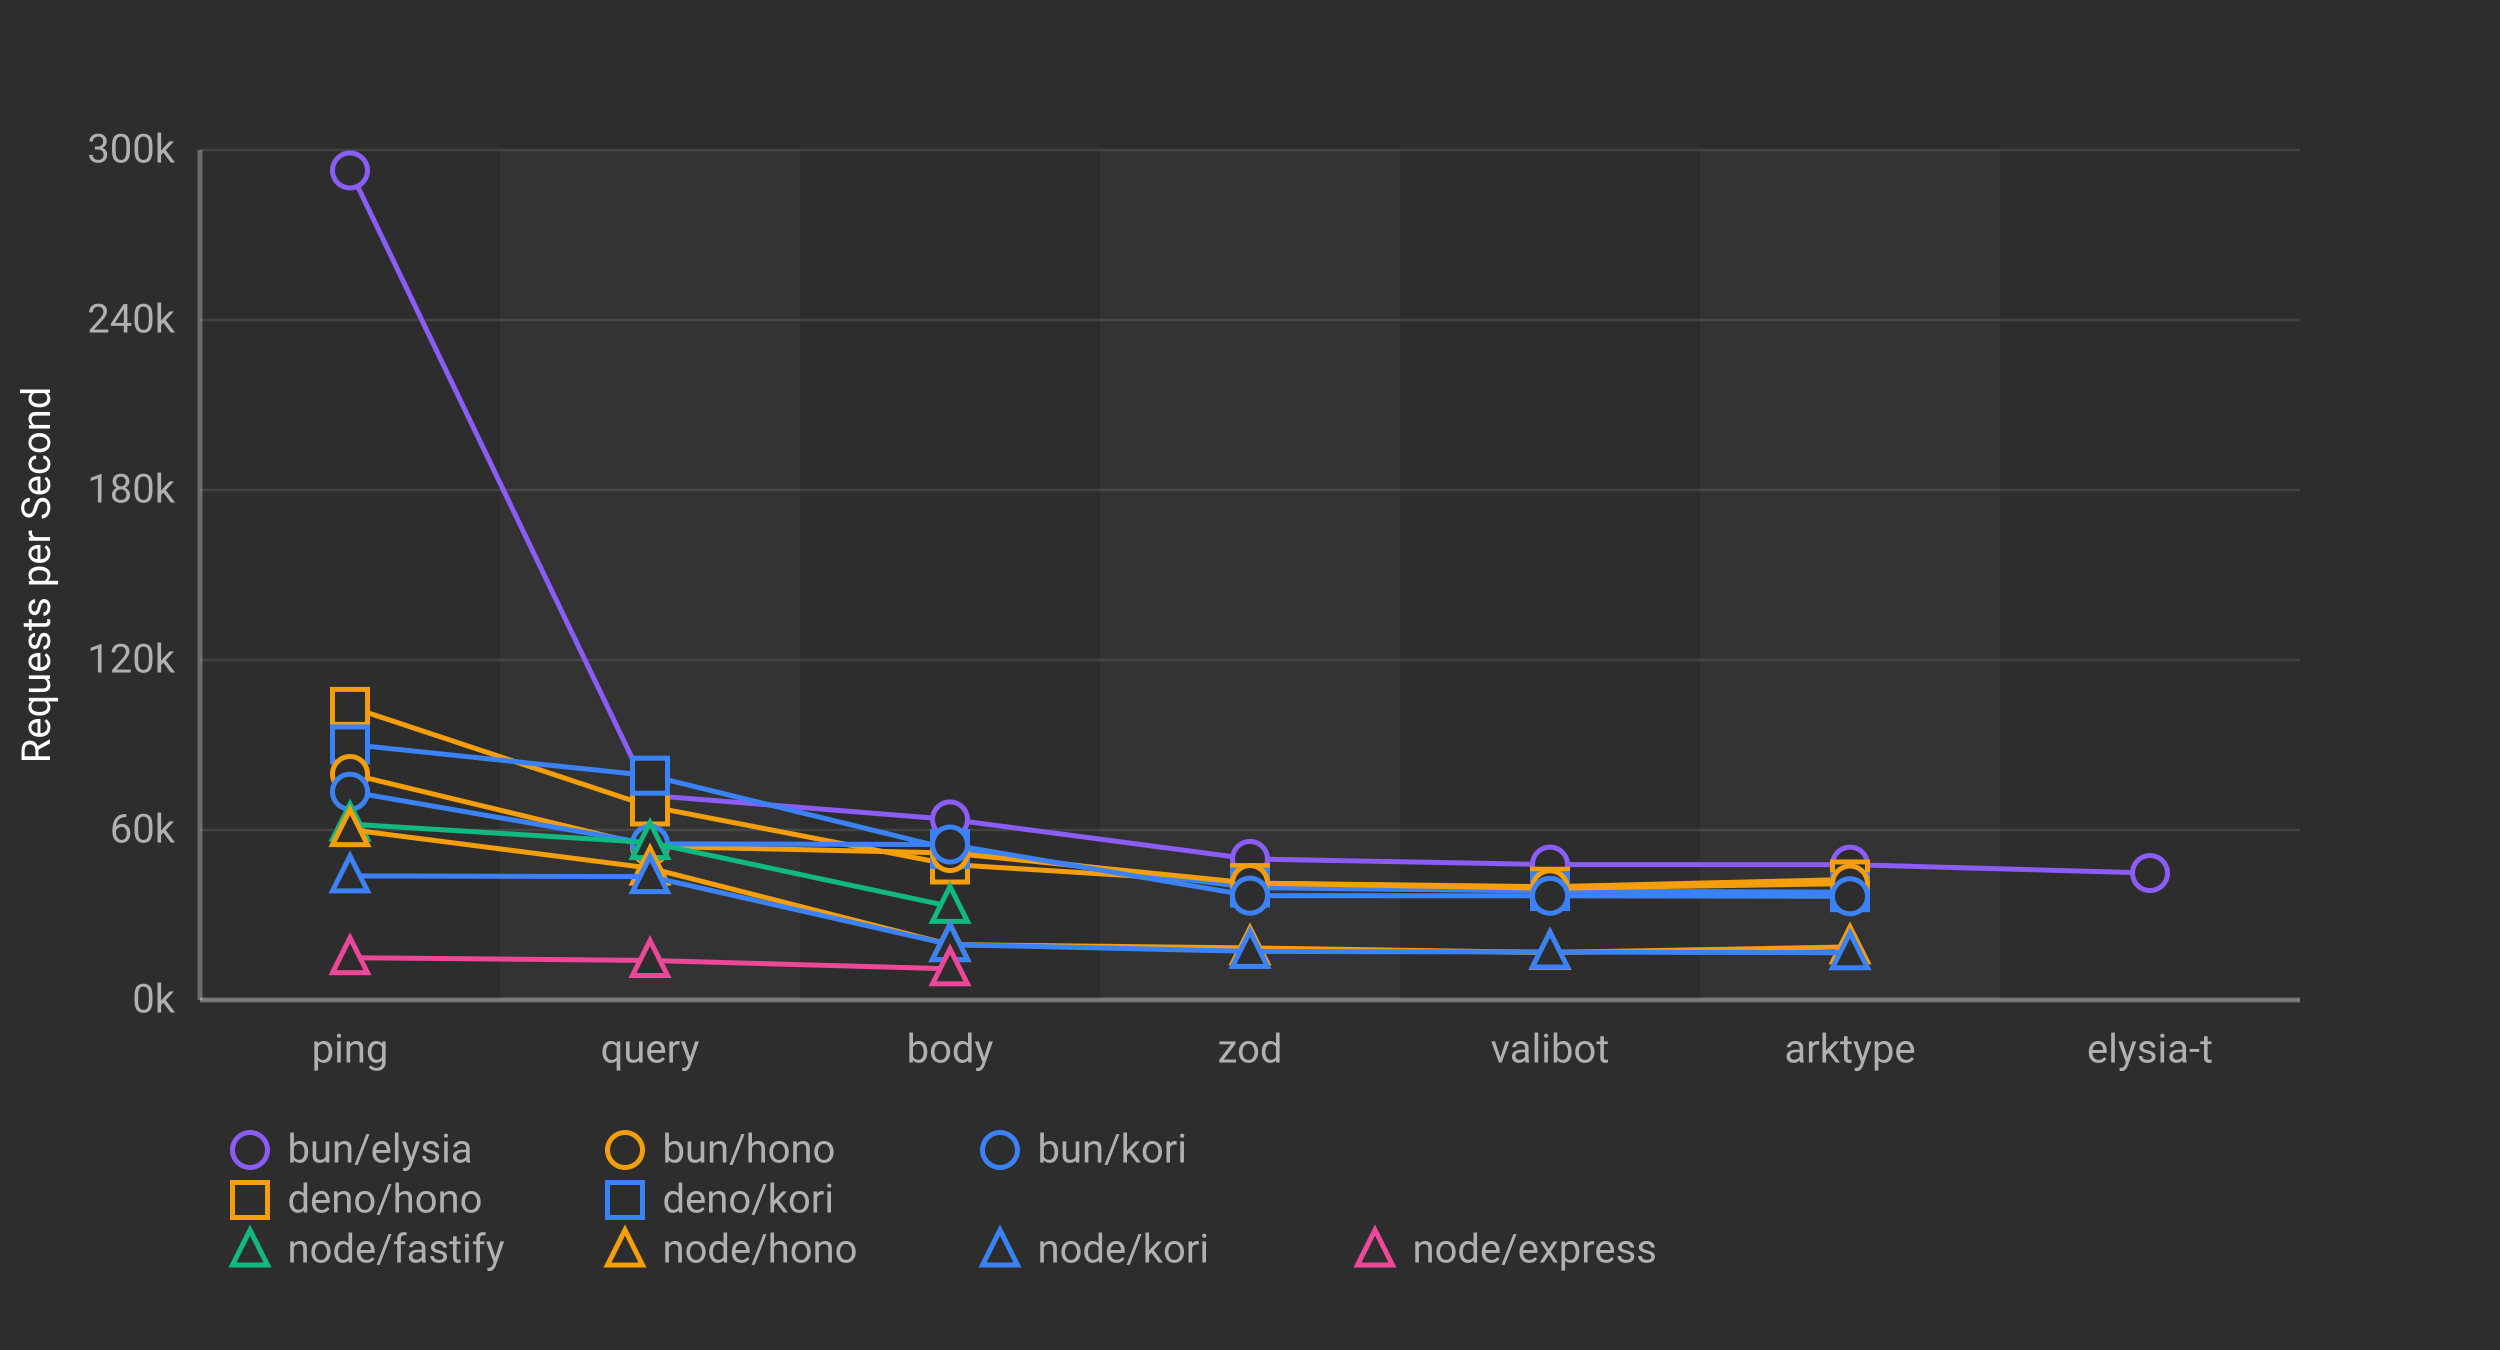
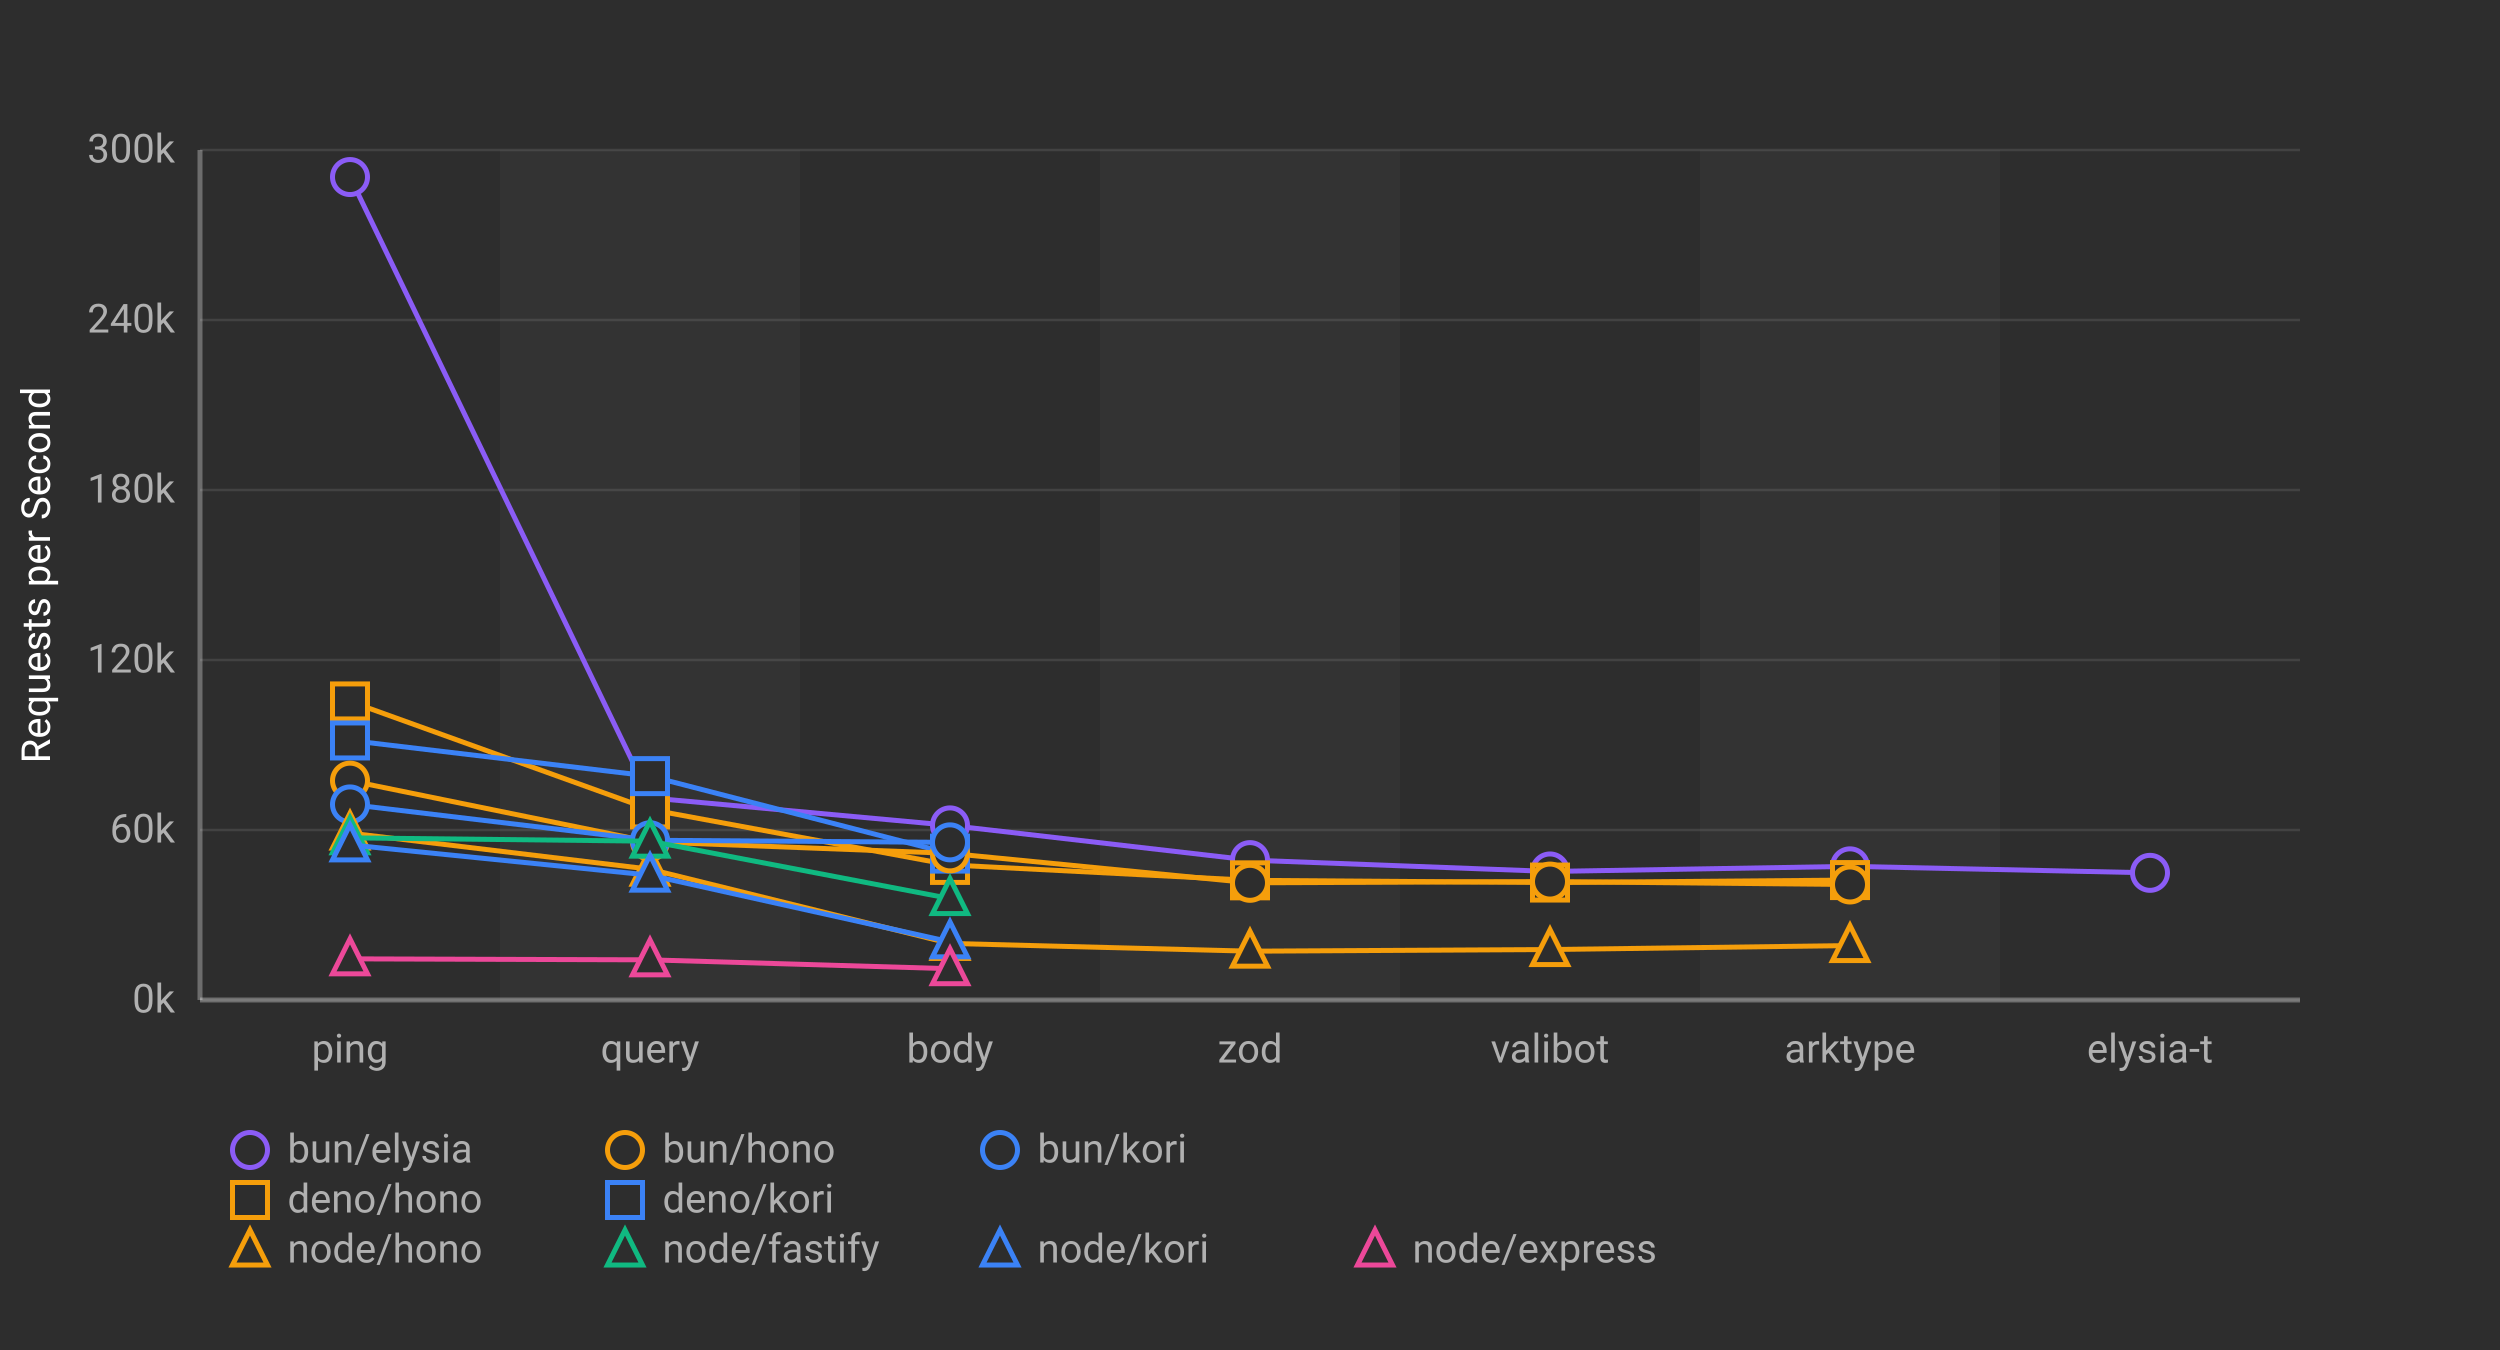
<svg xmlns="http://www.w3.org/2000/svg" width="1000" height="540">
  <defs>
    <style>
      .chart-bg { fill: #2d2d2d; }
      .stripe { fill: rgba(255,255,255,0.03); }
      .grid-line { stroke: rgba(255,255,255,0.1); stroke-width: 1; }
      .axis-line { stroke: rgba(255,255,255,0.3); stroke-width: 2; }
      .label { fill: #b0b0b0; font-family: -apple-system, BlinkMacSystemFont, "Segoe UI", Roboto, sans-serif; font-size: 16px; }
      .title { fill: #ffffff; font-family: -apple-system, BlinkMacSystemFont, "Segoe UI", Roboto, sans-serif; font-size: 16px; font-weight: normal; }
      .line-elysia { stroke: #8b5cf6; fill: none; stroke-width: 2; }
      .line-kori { stroke: #3b82f6; fill: none; stroke-width: 2; }
      .line-hono { stroke: #f59e0b; fill: none; stroke-width: 2; }
      .line-fastify { stroke: #10b981; fill: none; stroke-width: 2; }
      .line-express { stroke: #ec4899; fill: none; stroke-width: 2; }
      .marker { fill: #2d2d2d; stroke-width: 2; }
    </style>
  </defs>
  <rect class="chart-bg" width="1000" height="540" />
  <rect class="stripe" x="200" y="60" width="120" height="340" />
  <rect class="stripe" x="440" y="60" width="120" height="340" />
  <rect class="stripe" x="680" y="60" width="120" height="340" />
  <line class="grid-line" x1="80" y1="400" x2="920" y2="400" />
  <line class="grid-line" x1="80" y1="332" x2="920" y2="332" />
  <line class="grid-line" x1="80" y1="264" x2="920" y2="264" />
  <line class="grid-line" x1="80" y1="196" x2="920" y2="196" />
  <line class="grid-line" x1="80" y1="128" x2="920" y2="128" />
  <line class="grid-line" x1="80" y1="60" x2="920" y2="60" />
  <line class="axis-line" x1="80" y1="60" x2="80" y2="400" />
  <line class="axis-line" x1="80" y1="400" x2="920" y2="400" />
  <text class="label" x="70" y="405" text-anchor="end">0k</text>
  <text class="label" x="70" y="337" text-anchor="end">60k</text>
  <text class="label" x="70" y="269" text-anchor="end">120k</text>
  <text class="label" x="70" y="201" text-anchor="end">180k</text>
  <text class="label" x="70" y="133" text-anchor="end">240k</text>
  <text class="label" x="70" y="65" text-anchor="end">300k</text>
  <text class="title" x="20" y="230" text-anchor="middle" transform="rotate(-90, 20, 230)">Requests per Second</text>
  <text class="label" x="140" y="425" text-anchor="middle">ping</text>
  <text class="label" x="260" y="425" text-anchor="middle">query</text>
  <text class="label" x="380" y="425" text-anchor="middle">body</text>
  <text class="label" x="500" y="425" text-anchor="middle">zod</text>
  <text class="label" x="620" y="425" text-anchor="middle">valibot</text>
  <text class="label" x="740" y="425" text-anchor="middle">arktype</text>
  <text class="label" x="860" y="425" text-anchor="middle">elysia-t</text>
-   <polyline class="line-elysia" points="140,68.179 260,318.165 380,327.762 500,343.58 620,345.839 740,345.853 860,349.221" />
-   <circle class="marker" cx="140" cy="68.179" r="7" stroke="#8b5cf6" />
-   <circle class="marker" cx="260" cy="318.165" r="7" stroke="#8b5cf6" />
-   <circle class="marker" cx="380" cy="327.762" r="7" stroke="#8b5cf6" />
-   <circle class="marker" cx="500" cy="343.58" r="7" stroke="#8b5cf6" />
-   <circle class="marker" cx="620" cy="345.839" r="7" stroke="#8b5cf6" />
-   <circle class="marker" cx="740" cy="345.853" r="7" stroke="#8b5cf6" />
-   <circle class="marker" cx="860" cy="349.221" r="7" stroke="#8b5cf6" />
-   <polyline class="line-hono" points="140,282.754 260,322.589 380,345.803 500,353.236 620,354.695 740,351.775" />
-   <rect class="marker" x="133" y="275.754" width="14" height="14" stroke="#f59e0b" />
-   <rect class="marker" x="253" y="315.589" width="14" height="14" stroke="#f59e0b" />
-   <rect class="marker" x="373" y="338.803" width="14" height="14" stroke="#f59e0b" />
-   <rect class="marker" x="493" y="346.236" width="14" height="14" stroke="#f59e0b" />
-   <rect class="marker" x="613" y="347.695" width="14" height="14" stroke="#f59e0b" />
-   <rect class="marker" x="733" y="344.775" width="14" height="14" stroke="#f59e0b" />
-   <polyline class="line-kori" points="140,297.786 260,310.277 380,339.63 500,355.028 620,356.431 740,356.88" />
-   <rect class="marker" x="133" y="290.786" width="14" height="14" stroke="#3b82f6" />
-   <rect class="marker" x="253" y="303.277" width="14" height="14" stroke="#3b82f6" />
-   <rect class="marker" x="373" y="332.63" width="14" height="14" stroke="#3b82f6" />
-   <rect class="marker" x="493" y="348.028" width="14" height="14" stroke="#3b82f6" />
-   <rect class="marker" x="613" y="349.431" width="14" height="14" stroke="#3b82f6" />
-   <rect class="marker" x="733" y="349.88" width="14" height="14" stroke="#3b82f6" />
-   <polyline class="line-hono" points="140,309.597 260,338.53 380,341.209 500,353.22 620,355.326 740,353.429" />
-   <circle class="marker" cx="140" cy="309.597" r="7" stroke="#f59e0b" />
-   <circle class="marker" cx="260" cy="338.53" r="7" stroke="#f59e0b" />
-   <circle class="marker" cx="380" cy="341.209" r="7" stroke="#f59e0b" />
-   <circle class="marker" cx="500" cy="353.22" r="7" stroke="#f59e0b" />
-   <circle class="marker" cx="620" cy="355.326" r="7" stroke="#f59e0b" />
-   <circle class="marker" cx="740" cy="353.429" r="7" stroke="#f59e0b" />
-   <polyline class="line-kori" points="140,316.686 260,337.533 380,337.809 500,358.269 620,358.325 740,358.518" />
-   <circle class="marker" cx="140" cy="316.686" r="7" stroke="#3b82f6" />
-   <circle class="marker" cx="260" cy="337.533" r="7" stroke="#3b82f6" />
-   <circle class="marker" cx="380" cy="337.809" r="7" stroke="#3b82f6" />
-   <circle class="marker" cx="500" cy="358.269" r="7" stroke="#3b82f6" />
-   <circle class="marker" cx="620" cy="358.325" r="7" stroke="#3b82f6" />
-   <circle class="marker" cx="740" cy="358.518" r="7" stroke="#3b82f6" />
-   <polyline class="line-fastify" points="140,329.656 260,337.023 380,362.554" />
-   <polygon class="marker" points="140,321.656 133,335.656 147,335.656" stroke="#10b981" />
-   <polygon class="marker" points="260,329.023 253,343.023 267,343.023" stroke="#10b981" />
-   <polygon class="marker" points="380,354.554 373,368.554 387,368.554" stroke="#10b981" />
-   <polyline class="line-hono" points="140,331.861 260,347.255 380,377.853 500,379.172 620,381.012 740,378.758" />
-   <polygon class="marker" points="140,323.861 133,337.861 147,337.861" stroke="#f59e0b" />
-   <polygon class="marker" points="260,339.255 253,353.255 267,353.255" stroke="#f59e0b" />
-   <polygon class="marker" points="380,369.853 373,383.853 387,383.853" stroke="#f59e0b" />
-   <polygon class="marker" points="500,371.172 493,385.172 507,385.172" stroke="#f59e0b" />
-   <polygon class="marker" points="620,373.012 613,387.012 627,387.012" stroke="#f59e0b" />
-   <polygon class="marker" points="740,370.758 733,384.758 747,384.758" stroke="#f59e0b" />
-   <polyline class="line-kori" points="140,350.358 260,350.647 380,377.82 500,380.549 620,380.813 740,381.104" />
-   <polygon class="marker" points="140,342.358 133,356.358 147,356.358" stroke="#3b82f6" />
-   <polygon class="marker" points="260,342.647 253,356.647 267,356.647" stroke="#3b82f6" />
-   <polygon class="marker" points="380,369.82 373,383.82 387,383.82" stroke="#3b82f6" />
-   <polygon class="marker" points="500,372.549 493,386.549 507,386.549" stroke="#3b82f6" />
-   <polygon class="marker" points="620,372.813 613,386.813 627,386.813" stroke="#3b82f6" />
-   <polygon class="marker" points="740,373.104 733,387.104 747,387.104" stroke="#3b82f6" />
-   <polyline class="line-express" points="140,383.081 260,384.189 380,387.543" />
-   <polygon class="marker" points="140,375.081 133,389.081 147,389.081" stroke="#ec4899" />
-   <polygon class="marker" points="260,376.189 253,390.189 267,390.189" stroke="#ec4899" />
-   <polygon class="marker" points="380,379.543 373,393.543 387,393.543" stroke="#ec4899" />
+   <polyline class="line-elysia" points="140,70.817 260,319.141 380,330.156 500,344.046 620,348.587 740,346.538 860,349.137" />
+   <circle class="marker" cx="140" cy="70.817" r="7" stroke="#8b5cf6" />
+   <circle class="marker" cx="260" cy="319.141" r="7" stroke="#8b5cf6" />
+   <circle class="marker" cx="380" cy="330.156" r="7" stroke="#8b5cf6" />
+   <circle class="marker" cx="500" cy="344.046" r="7" stroke="#8b5cf6" />
+   <circle class="marker" cx="620" cy="348.587" r="7" stroke="#8b5cf6" />
+   <circle class="marker" cx="740" cy="346.538" r="7" stroke="#8b5cf6" />
+   <circle class="marker" cx="860" cy="349.137" r="7" stroke="#8b5cf6" />
+   <polyline class="line-hono" points="140,280.574 260,323.788 380,345.968 500,352.135 620,353.02 740,352.033" />
+   <rect class="marker" x="133" y="273.574" width="14" height="14" stroke="#f59e0b" />
+   <rect class="marker" x="253" y="316.788" width="14" height="14" stroke="#f59e0b" />
+   <rect class="marker" x="373" y="338.968" width="14" height="14" stroke="#f59e0b" />
+   <rect class="marker" x="493" y="345.135" width="14" height="14" stroke="#f59e0b" />
+   <rect class="marker" x="613" y="346.02" width="14" height="14" stroke="#f59e0b" />
+   <rect class="marker" x="733" y="345.033" width="14" height="14" stroke="#f59e0b" />
+   <polyline class="line-kori" points="140,296.179 260,310.45 380,341.443" />
+   <rect class="marker" x="133" y="289.179" width="14" height="14" stroke="#3b82f6" />
+   <rect class="marker" x="253" y="303.45" width="14" height="14" stroke="#3b82f6" />
+   <rect class="marker" x="373" y="334.443" width="14" height="14" stroke="#3b82f6" />
+   <polyline class="line-hono" points="140,312.262 260,336.736 380,341.351 500,353.126 620,352.626 740,353.793" />
+   <circle class="marker" cx="140" cy="312.262" r="7" stroke="#f59e0b" />
+   <circle class="marker" cx="260" cy="336.736" r="7" stroke="#f59e0b" />
+   <circle class="marker" cx="380" cy="341.351" r="7" stroke="#f59e0b" />
+   <circle class="marker" cx="500" cy="353.126" r="7" stroke="#f59e0b" />
+   <circle class="marker" cx="620" cy="352.626" r="7" stroke="#f59e0b" />
+   <circle class="marker" cx="740" cy="353.793" r="7" stroke="#f59e0b" />
+   <polyline class="line-kori" points="140,321.771 260,336.109 380,336.943" />
+   <circle class="marker" cx="140" cy="321.771" r="7" stroke="#3b82f6" />
+   <circle class="marker" cx="260" cy="336.109" r="7" stroke="#3b82f6" />
+   <circle class="marker" cx="380" cy="336.943" r="7" stroke="#3b82f6" />
+   <polyline class="line-hono" points="140,333.249 260,347.687 380,377.374 500,380.475 620,379.814 740,378.23" />
+   <polygon class="marker" points="140,325.249 133,339.249 147,339.249" stroke="#f59e0b" />
+   <polygon class="marker" points="260,339.687 253,353.687 267,353.687" stroke="#f59e0b" />
+   <polygon class="marker" points="380,369.374 373,383.374 387,383.374" stroke="#f59e0b" />
+   <polygon class="marker" points="500,372.475 493,386.475 507,386.475" stroke="#f59e0b" />
+   <polygon class="marker" points="620,371.814 613,385.814 627,385.814" stroke="#f59e0b" />
+   <polygon class="marker" points="740,370.23 733,384.23 747,384.23" stroke="#f59e0b" />
+   <polyline class="line-fastify" points="140,335.139 260,336.472 380,359.432" />
+   <polygon class="marker" points="140,327.139 133,341.139 147,341.139" stroke="#10b981" />
+   <polygon class="marker" points="260,328.472 253,342.472 267,342.472" stroke="#10b981" />
+   <polygon class="marker" points="380,351.432 373,365.432 387,365.432" stroke="#10b981" />
+   <polyline class="line-kori" points="140,337.957 260,350.08 380,376.742" />
+   <polygon class="marker" points="140,329.957 133,343.957 147,343.957" stroke="#3b82f6" />
+   <polygon class="marker" points="260,342.08 253,356.08 267,356.08" stroke="#3b82f6" />
+   <polygon class="marker" points="380,368.742 373,382.742 387,382.742" stroke="#3b82f6" />
+   <polyline class="line-express" points="140,383.542 260,383.936 380,387.491" />
+   <polygon class="marker" points="140,375.542 133,389.542 147,389.542" stroke="#ec4899" />
+   <polygon class="marker" points="260,375.936 253,389.936 267,389.936" stroke="#ec4899" />
+   <polygon class="marker" points="380,379.491 373,393.491 387,393.491" stroke="#ec4899" />
  <g transform="translate(100, 460)">
    <circle class="marker" cx="0" cy="0" r="7" stroke="#8b5cf6" />
    <text class="label" x="15" y="5" font-size="14">bun/elysia</text>
    <circle class="marker" cx="150" cy="0" r="7" stroke="#f59e0b" />
    <text class="label" x="165" y="5" font-size="14">bun/hono</text>
    <circle class="marker" cx="300" cy="0" r="7" stroke="#3b82f6" />
    <text class="label" x="315" y="5" font-size="14">bun/kori</text>
    <rect class="marker" x="-7" y="13" width="14" height="14" stroke="#f59e0b" />
    <text class="label" x="15" y="25" font-size="14">deno/hono</text>
    <rect class="marker" x="143" y="13" width="14" height="14" stroke="#3b82f6" />
    <text class="label" x="165" y="25" font-size="14">deno/kori</text>
-     <polygon class="marker" points="0,32 -7,46 7,46" stroke="#10b981" />
-     <text class="label" x="15" y="45" font-size="14">node/fastify</text>
-     <polygon class="marker" points="150,32 143,46 157,46" stroke="#f59e0b" />
-     <text class="label" x="165" y="45" font-size="14">node/hono</text>
+     <polygon class="marker" points="0,32 -7,46 7,46" stroke="#f59e0b" />
+     <text class="label" x="15" y="45" font-size="14">node/hono</text>
+     <polygon class="marker" points="150,32 143,46 157,46" stroke="#10b981" />
+     <text class="label" x="165" y="45" font-size="14">node/fastify</text>
    <polygon class="marker" points="300,32 293,46 307,46" stroke="#3b82f6" />
    <text class="label" x="315" y="45" font-size="14">node/kori</text>
    <polygon class="marker" points="450,32 443,46 457,46" stroke="#ec4899" />
    <text class="label" x="465" y="45" font-size="14">node/express</text>
  </g>
</svg>
